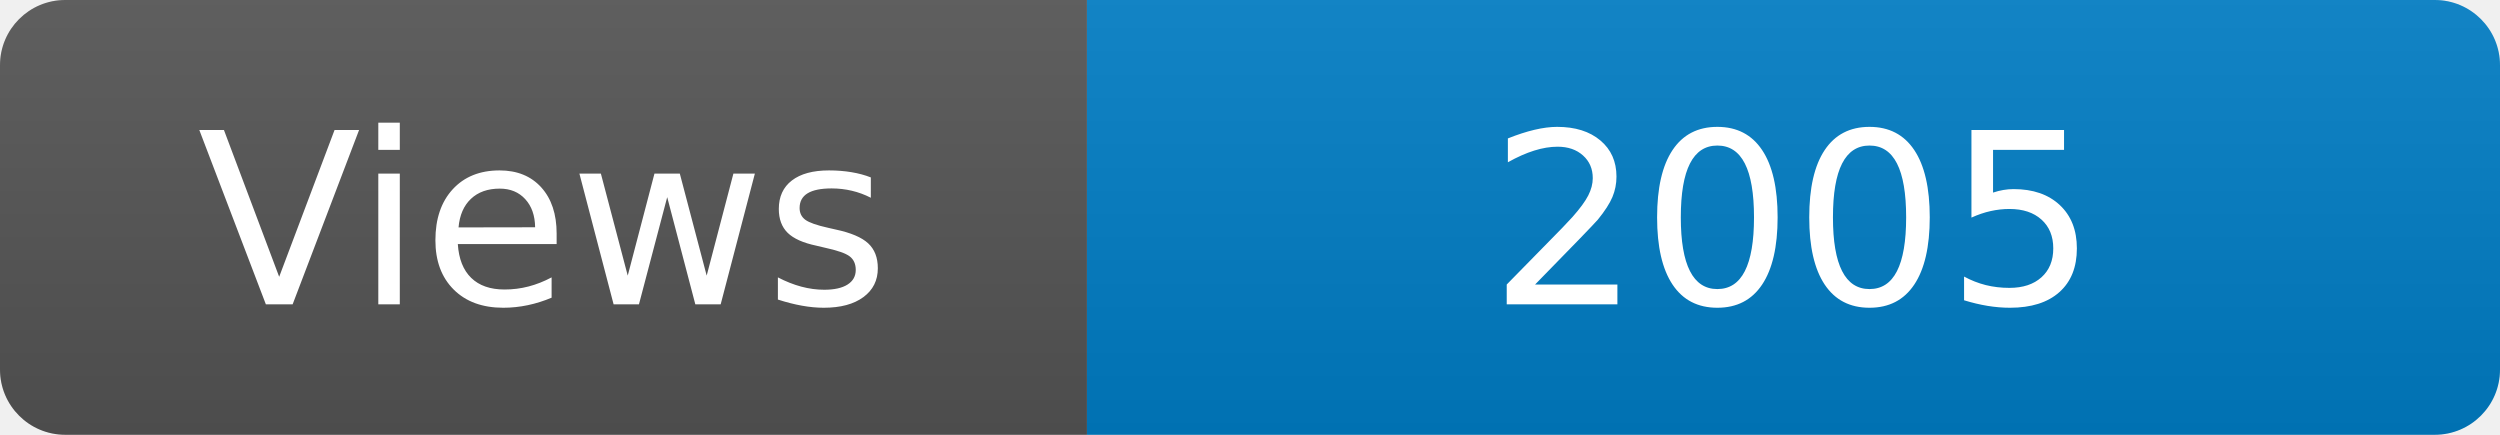
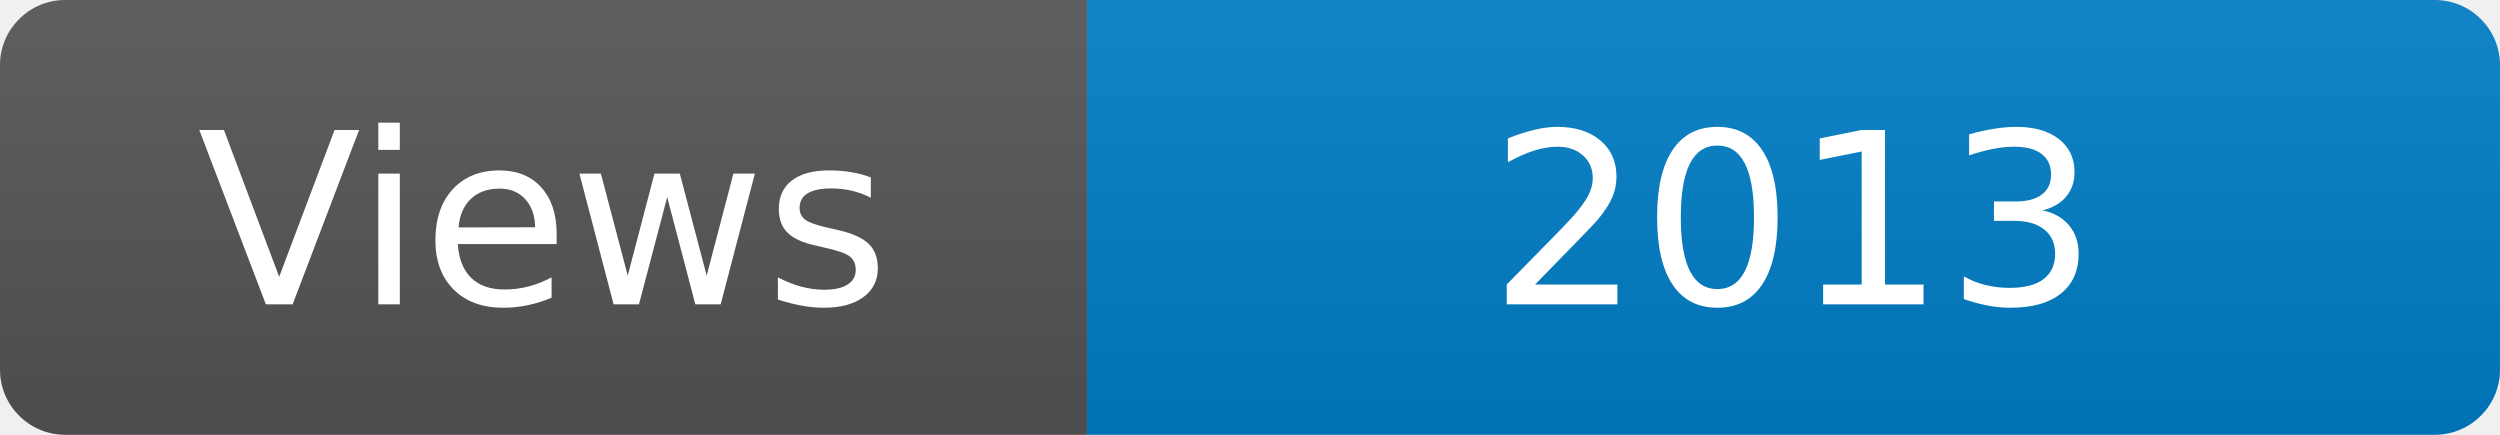
<svg xmlns="http://www.w3.org/2000/svg" width="115" height="20" role="img" aria-label="Maintained?: yes">
  <linearGradient id="s" x2="0" y2="100%">
    <stop offset="0" stop-color="#bbb" stop-opacity=".1" />
    <stop offset="1" stop-opacity=".1" />
  </linearGradient>
  <clipPath id="r">
    <rect width="115" height="20" rx="3" fill="#fff" />
  </clipPath>
  <g clip-path="url(#r)">
    <rect width="50" height="20" fill="#555" />
    <rect x="50" width="160" height="20" fill="#007ec6" />
    <rect width="115" height="20" fill="url(#s)" />
  </g>
  <g fill="#fff" text-anchor="middle" font-family="Verdana,Geneva,DejaVu Sans,sans-serif" font-size="110">
    <text x="250" y="140" transform="scale(.1)" fill="#fff">Views</text>
-     <text x="825" y="140" transform="scale(.1)" fill="#fff">2005</text>
+     <text x="825" y="140" transform="scale(.1)" fill="#fff">2013</text>
  </g>
</svg>
